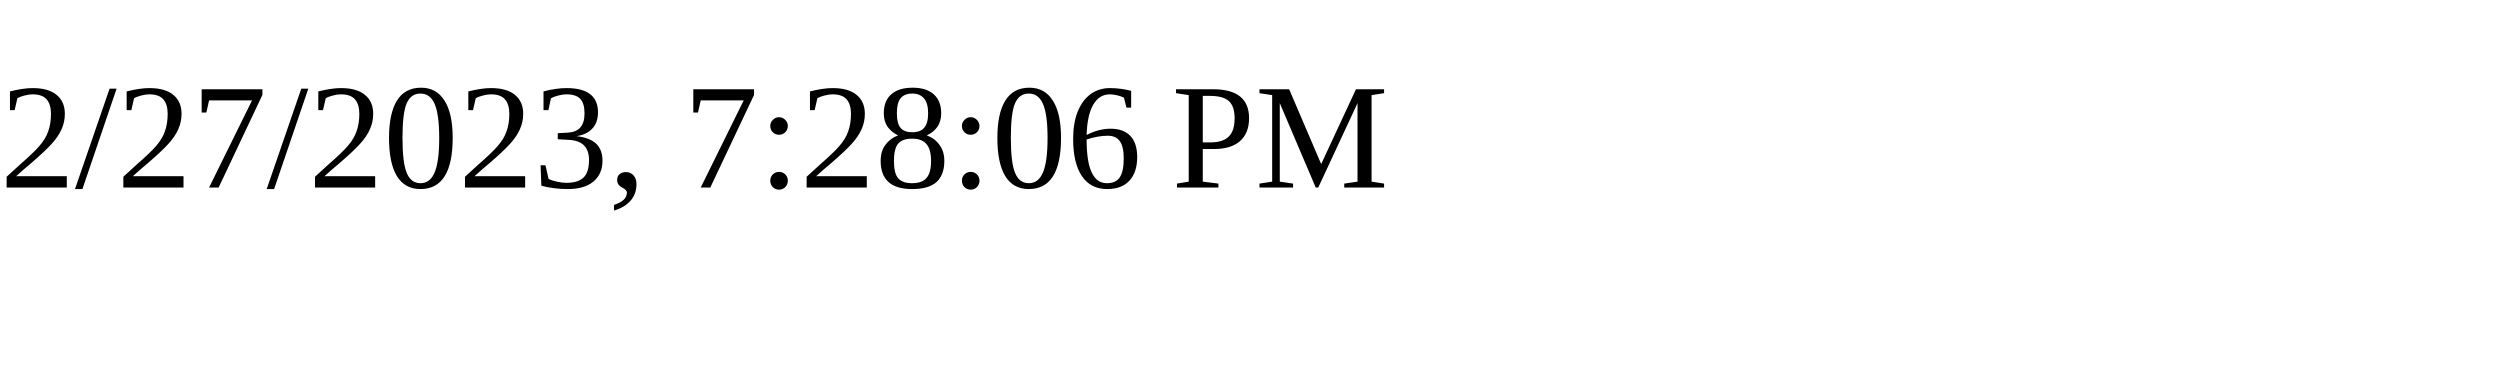
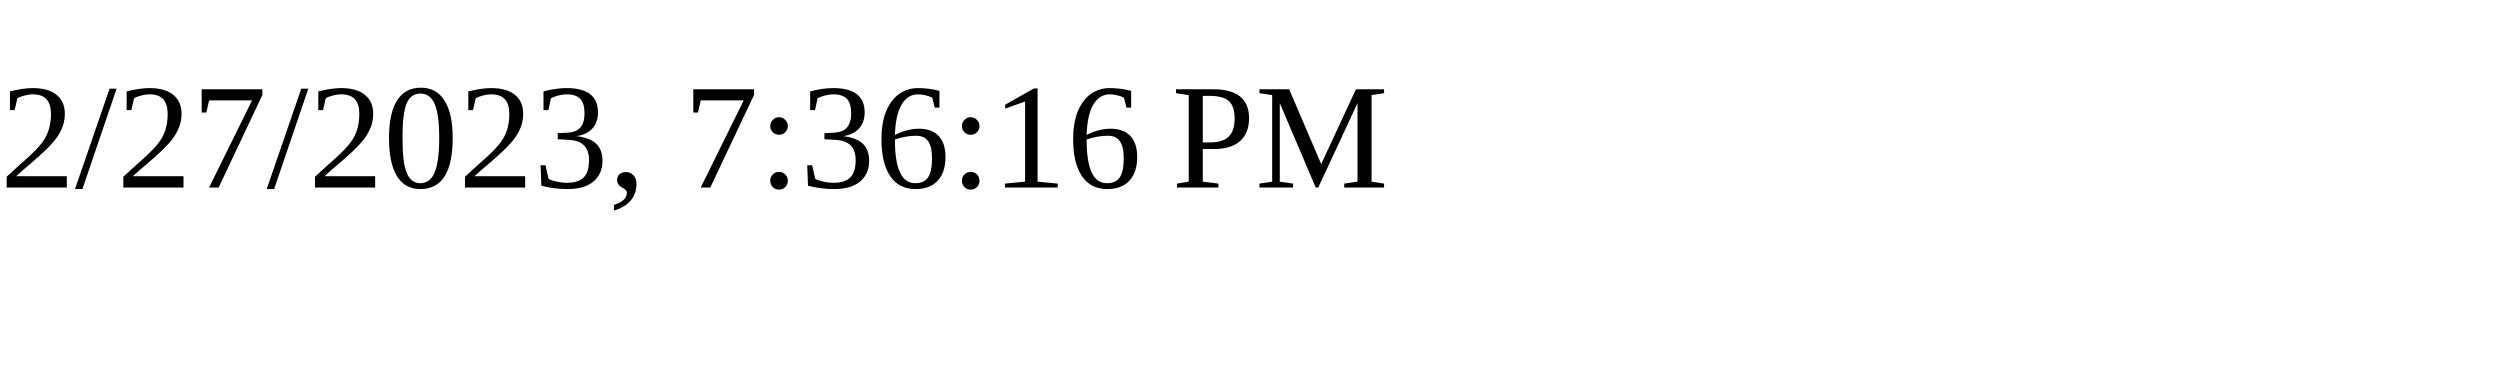
<svg xmlns="http://www.w3.org/2000/svg" height="30" width="200">
-   <text x="0" y="15">2/27/2023, 7:28:06 PM</text>
+   <text x="0" y="15">2/27/2023, 7:36:16 PM</text>
</svg>
